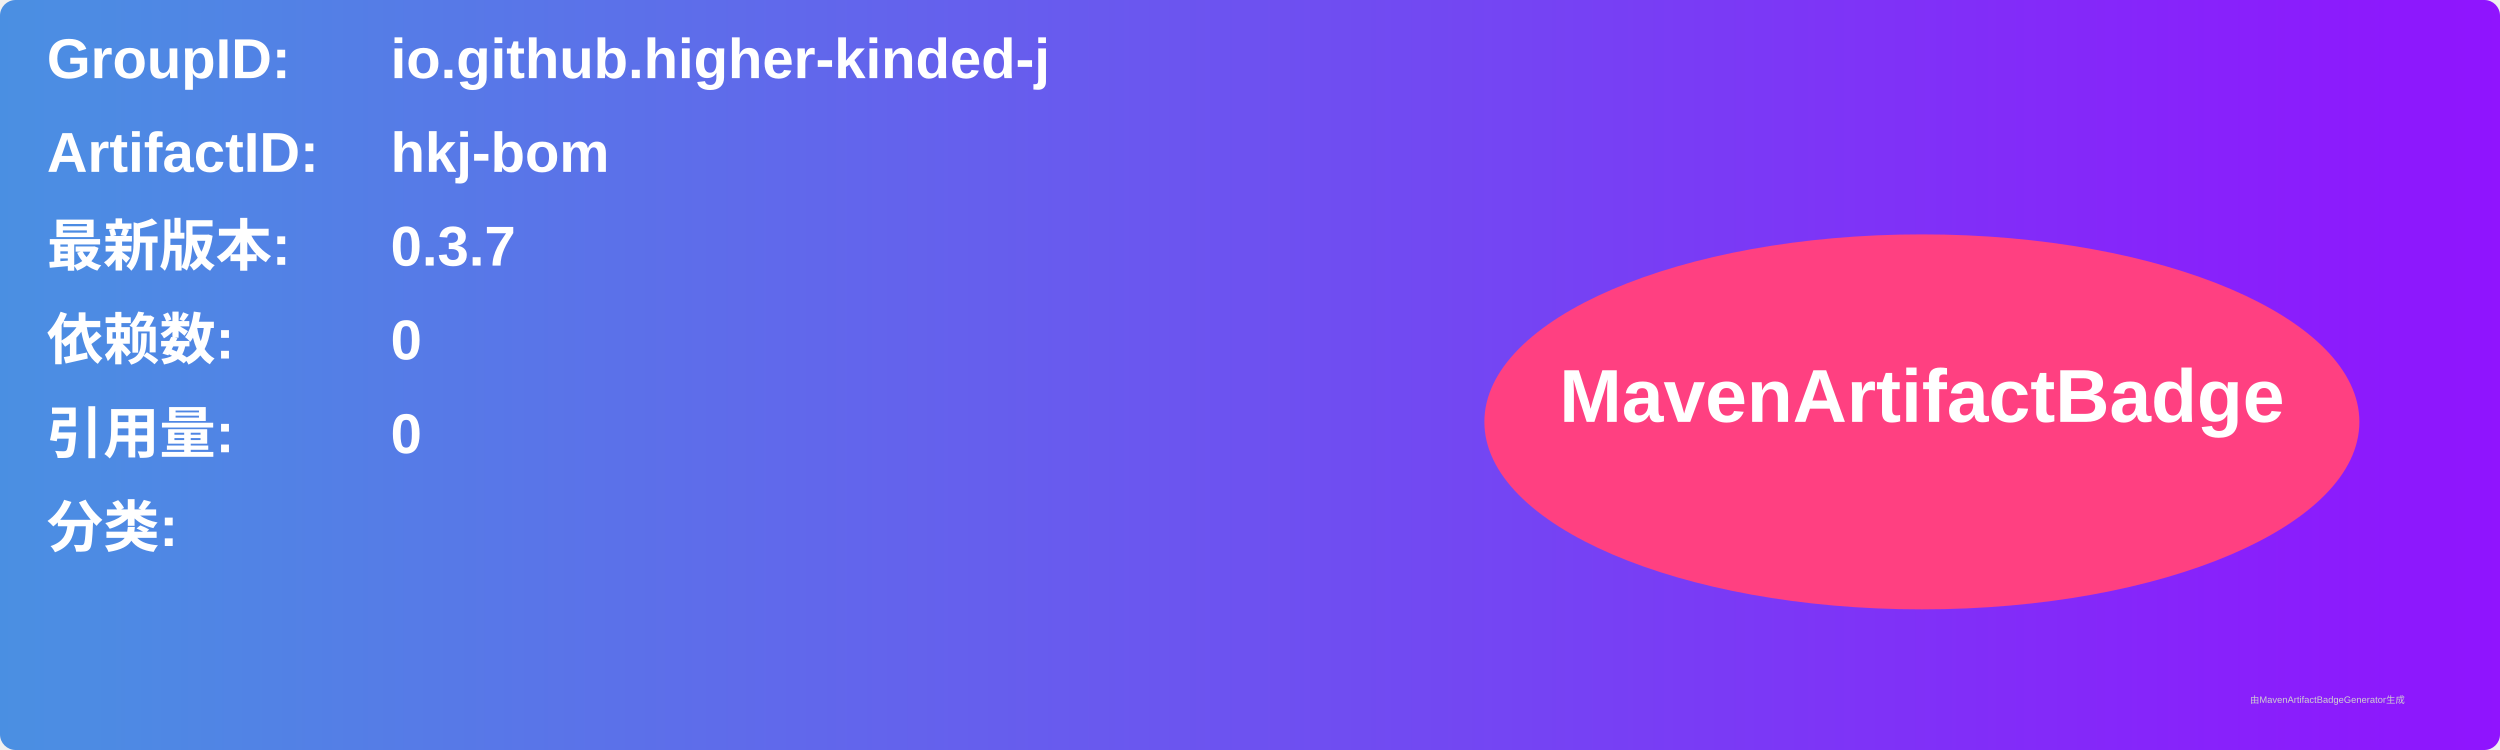
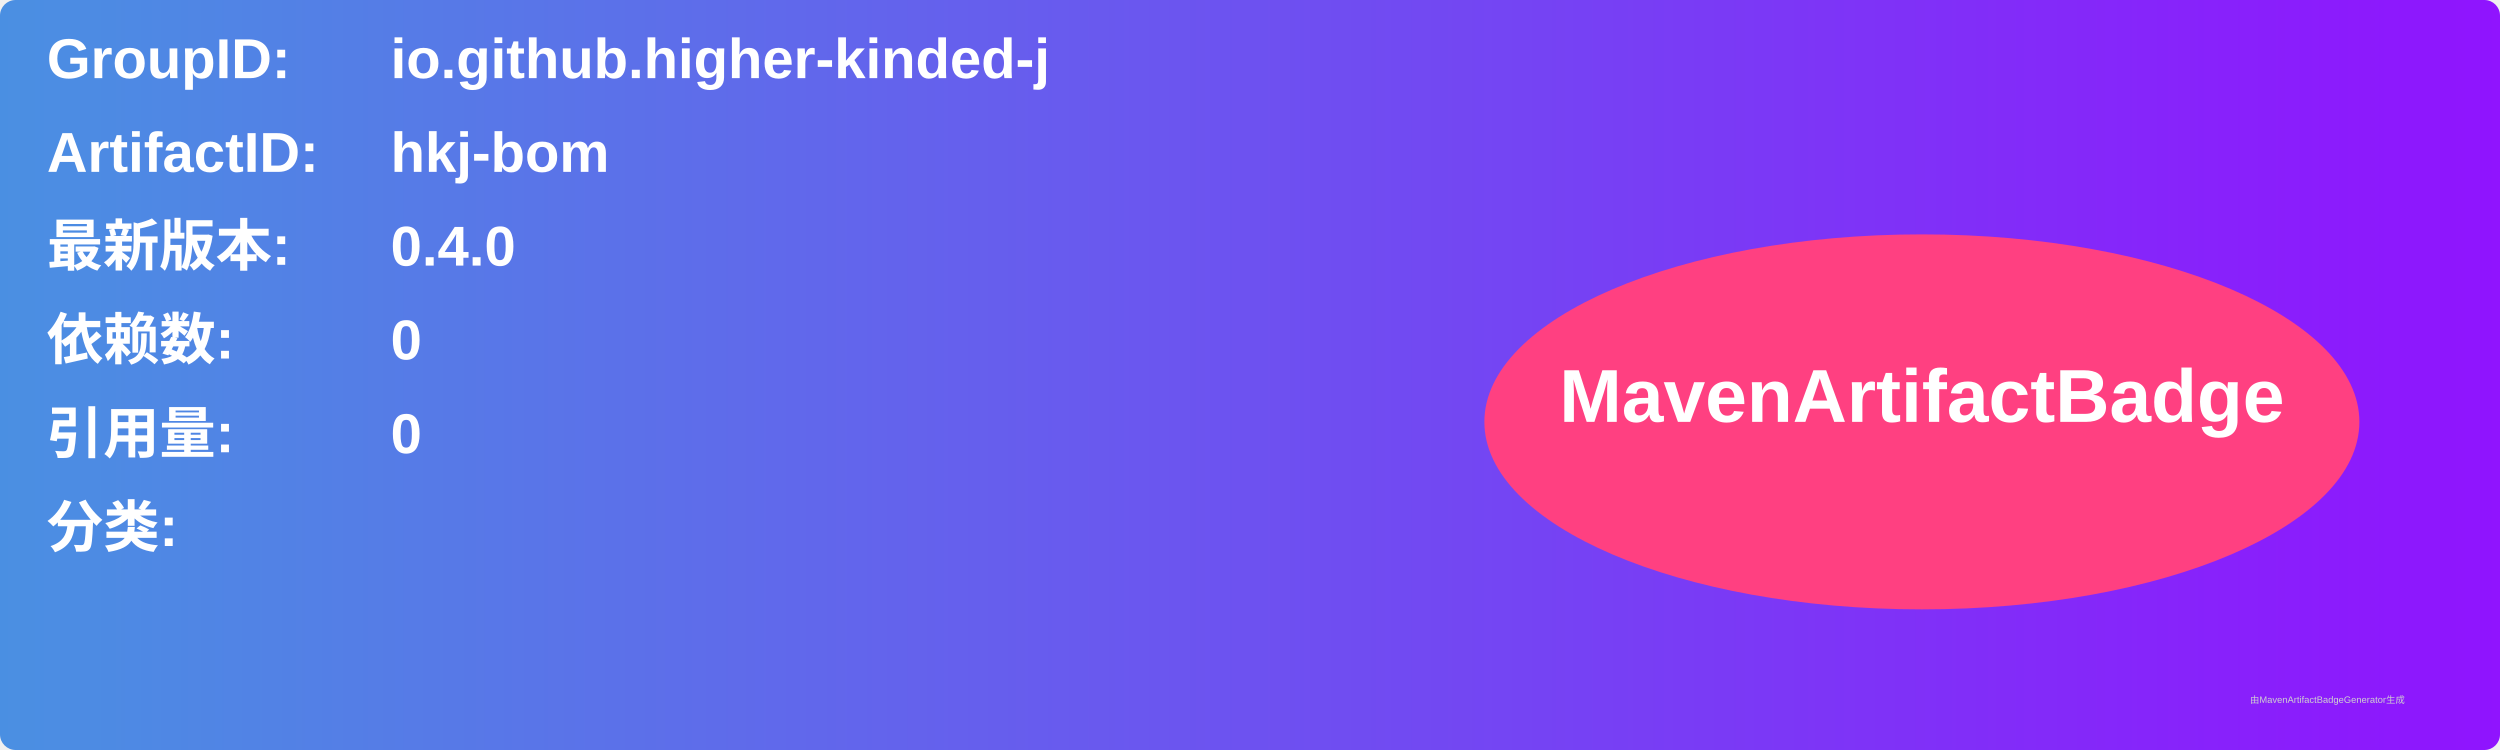
<svg xmlns="http://www.w3.org/2000/svg" width="800" height="240" viewBox="0 0 800 240">
  <linearGradient id="grad" x1="0%" y1="0%" x2="100%" y2="0%">
    <stop offset="0%" stop-color="#4a90e2" />
    <stop offset="100%" stop-color="#9013fe" />
  </linearGradient>
  <rect width="100%" height="100%" rx="5" ry="5" fill="url(#grad)" />
  <g transform="translate(15, 15)">
    <text x="0" y="10" font-family="Arial" font-size="18" fill="white" font-weight="bold" width="260">GroupID:</text>
    <text x="110" y="10" font-family="Arial" font-size="18" fill="white" font-weight="bold" width="460">io.github.higher-kinded-j</text>
    <text x="0" y="40" font-family="Arial" font-size="18" fill="white" font-weight="bold" width="260">ArtifactID:</text>
    <text x="110" y="40" font-family="Arial" font-size="18" fill="white" font-weight="bold" width="460">hkj-bom</text>
    <text x="0" y="70" font-family="Arial" font-size="18" fill="white" font-weight="bold">最新版本:</text>
    <text x="110" y="70" font-family="Arial" font-size="18" fill="white" font-weight="bold">
-       <tspan font-weight="bold">0.3.7</tspan>
+       <tspan font-weight="bold">0.4.0</tspan>
    </text>
    <text x="0" y="100" font-family="Arial" font-size="18" fill="white" font-weight="bold">依赖数: </text>
    <text x="110" y="100" font-family="Arial" font-size="18" fill="white">
      <tspan font-weight="bold">0</tspan>
    </text>
    <text x="0" y="130" font-family="Arial" font-size="18" fill="white" font-weight="bold">引用量: </text>
    <text x="110" y="130" font-family="Arial" font-size="18" fill="white">
      <tspan font-weight="bold">0</tspan>
    </text>
    <text x="0" y="160" font-family="Arial" font-size="18" fill="white" font-weight="bold">分类:</text>
    <text x="10" y="190" font-family="Arial" font-size="10" fill="white">
      <tspan font-weight="bold" />
    </text>
    <ellipse cx="600" cy="120" rx="140" ry="60" fill="#ff4081" />
    <text x="600" y="120" text-anchor="middle" font-family="Arial" font-size="24" fill="white" font-weight="bold">MavenArtifactBadge</text>
  </g>
  <text x="720" y="225" font-family="Arial" font-size="3" fill="#d0d0d0">由MavenArtifactBadgeGenerator生成</text>
</svg>
